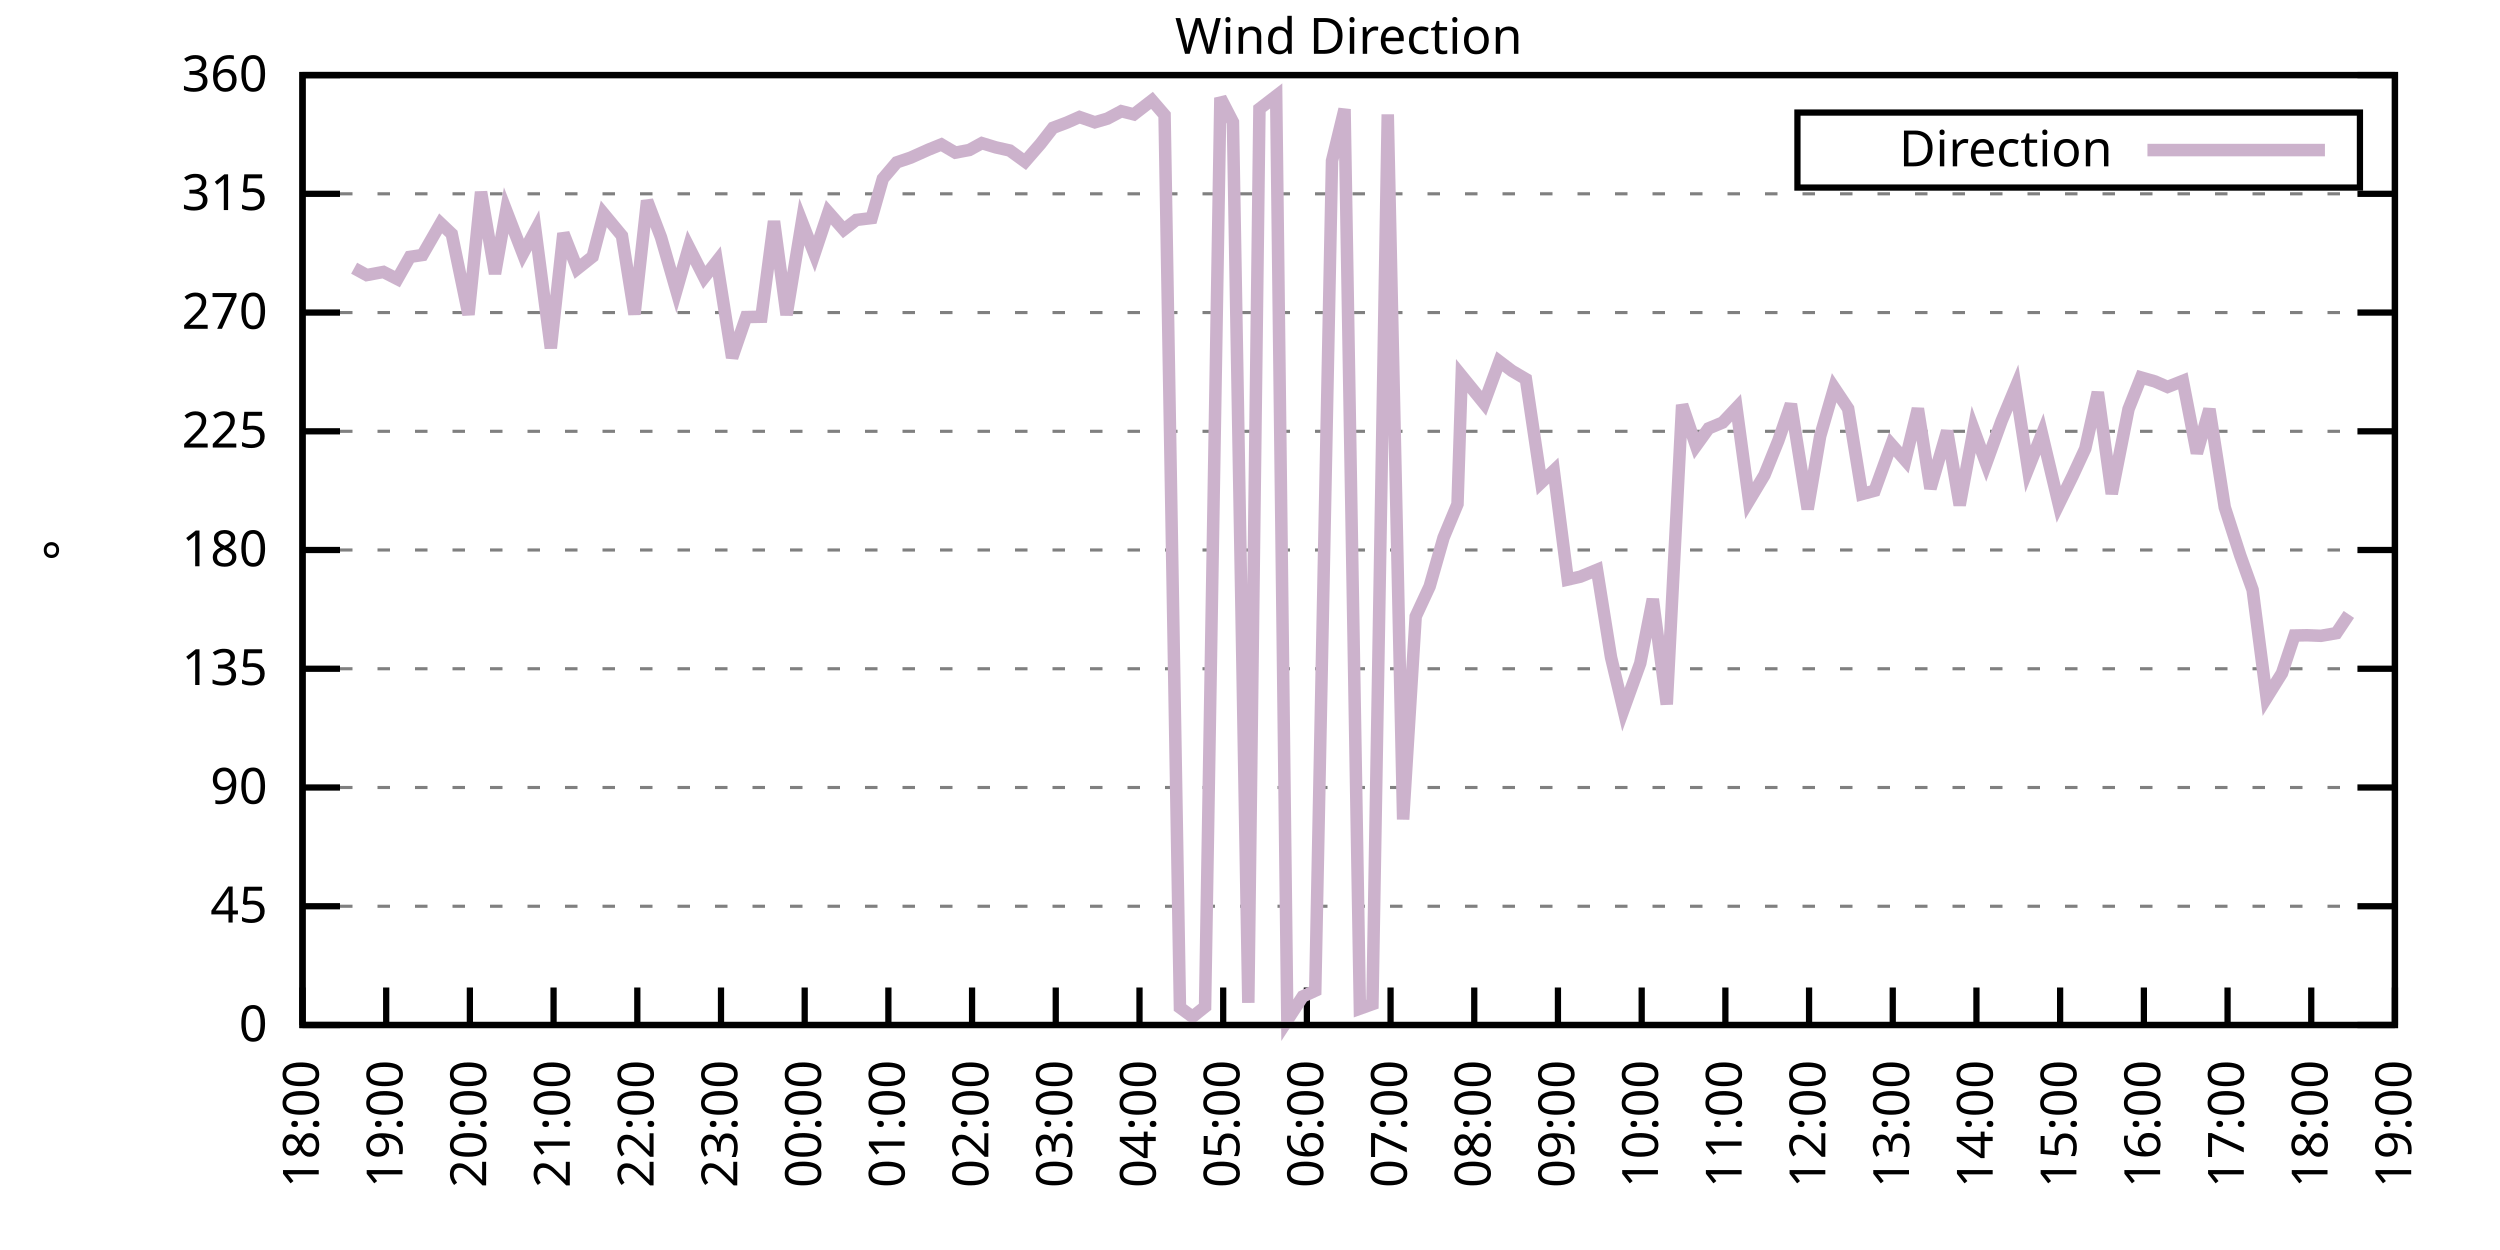
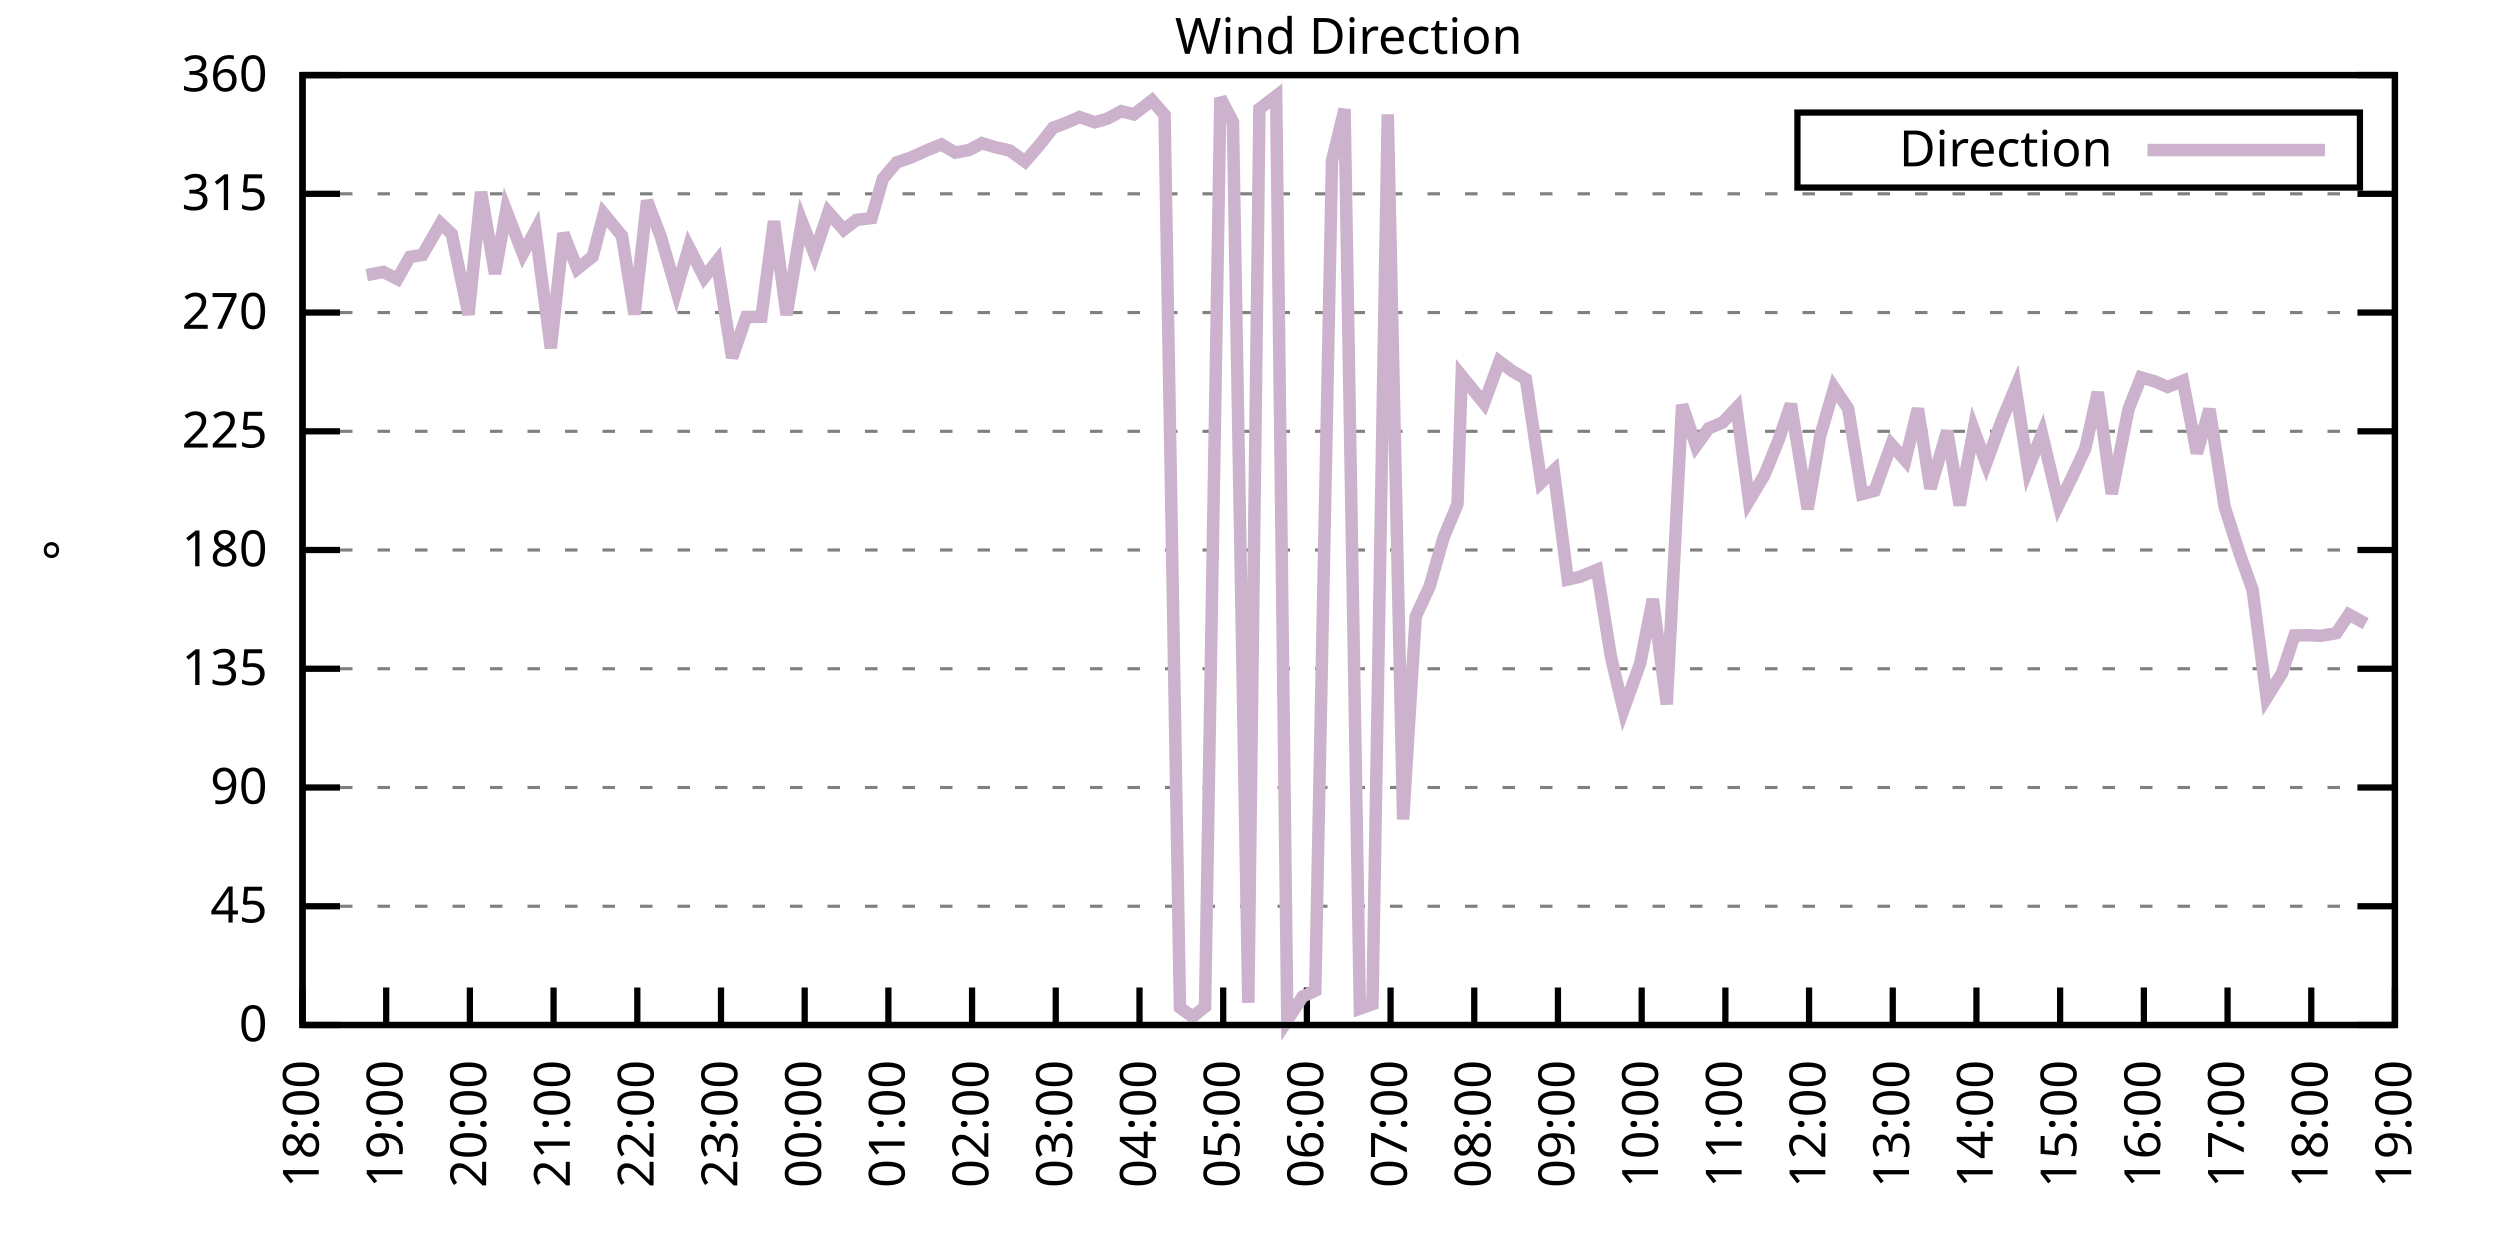
<svg xmlns="http://www.w3.org/2000/svg" xmlns:xlink="http://www.w3.org/1999/xlink" width="400" height="200" viewBox="0 0 400 200">
  <g id="gnuplot_canvas">
    <rect x="0" y="0" width="400" height="200" fill="none" />
    <defs>
      <circle id="gpDot" r="0.5" stroke-width="0.5" stroke="currentColor" />
      <path id="gpPt0" stroke-width="0.333" stroke="currentColor" d="M-1,0 h2 M0,-1 v2" />
      <path id="gpPt1" stroke-width="0.333" stroke="currentColor" d="M-1,-1 L1,1 M1,-1 L-1,1" />
      <path id="gpPt2" stroke-width="0.333" stroke="currentColor" d="M-1,0 L1,0 M0,-1 L0,1 M-1,-1 L1,1 M-1,1 L1,-1" />
      <rect id="gpPt3" stroke-width="0.333" stroke="currentColor" x="-1" y="-1" width="2" height="2" />
      <rect id="gpPt4" stroke-width="0.333" stroke="currentColor" fill="currentColor" x="-1" y="-1" width="2" height="2" />
      <circle id="gpPt5" stroke-width="0.333" stroke="currentColor" cx="0" cy="0" r="1" />
      <use xlink:href="#gpPt5" id="gpPt6" fill="currentColor" stroke="none" />
      <path id="gpPt7" stroke-width="0.333" stroke="currentColor" d="M0,-1.33 L-1.33,0.67 L1.33,0.67 z" />
      <use xlink:href="#gpPt7" id="gpPt8" fill="currentColor" stroke="none" />
      <use xlink:href="#gpPt7" id="gpPt9" stroke="currentColor" transform="rotate(180)" />
      <use xlink:href="#gpPt9" id="gpPt10" fill="currentColor" stroke="none" />
      <use xlink:href="#gpPt3" id="gpPt11" stroke="currentColor" transform="rotate(45)" />
      <use xlink:href="#gpPt11" id="gpPt12" fill="currentColor" stroke="none" />
      <path id="gpPt13" stroke-width="0.333" stroke="currentColor" d="M0,1.330 L1.265,0.411 L0.782,-1.067 L-0.782,-1.076 L-1.265,0.411 z" />
      <use xlink:href="#gpPt13" id="gpPt14" fill="currentColor" stroke="none" />
      <filter id="textbox" filterUnits="objectBoundingBox" x="0" y="0" height="1" width="1">
        <feFlood flood-color="white" flood-opacity="1" result="bgnd" />
        <feComposite in="SourceGraphic" in2="bgnd" operator="atop" />
      </filter>
      <filter id="greybox" filterUnits="objectBoundingBox" x="0" y="0" height="1" width="1">
        <feFlood flood-color="lightgrey" flood-opacity="1" result="grey" />
        <feComposite in="SourceGraphic" in2="grey" operator="atop" />
      </filter>
    </defs>
    <g fill="none" color="white" stroke="currentColor" stroke-width="1.00" stroke-linecap="butt" stroke-linejoin="miter">
</g>
    <g fill="none" color="black" stroke="currentColor" stroke-width="1.00" stroke-linecap="butt" stroke-linejoin="miter">
      <g stroke="none" shape-rendering="crispEdges">
        <polygon fill="rgb(255, 255, 255)" points="48.40,164.00 383.18,164.00 383.18,12.02 48.40,12.02 " />
      </g>
    </g>
    <g fill="none" color="black" stroke="currentColor" stroke-width="1.00" stroke-linecap="butt" stroke-linejoin="miter">
</g>
    <g fill="none" color="black" stroke="black" stroke-width="0.50" stroke-linecap="butt" stroke-linejoin="miter">
</g>
    <g fill="none" color="gray" stroke="currentColor" stroke-width="0.50" stroke-linecap="butt" stroke-linejoin="miter">
      <path stroke="gray" stroke-dasharray="2,4" class="gridline" d="M48.40,164.00 L383.19,164.00  " />
    </g>
    <g fill="none" color="gray" stroke="gray" stroke-width="1.00" stroke-linecap="butt" stroke-linejoin="miter">
</g>
    <g fill="none" color="black" stroke="currentColor" stroke-width="1.00" stroke-linecap="butt" stroke-linejoin="miter">
      <path stroke="black" d="M48.40,164.00 L54.40,164.00 M383.19,164.00 L377.19,164.00  " />
      <g transform="translate(42.80,166.60)" stroke="none" fill="black" font-family="Sans" font-size="8.00" text-anchor="end">
        <text>
          <tspan font-family="Sans"> 0</tspan>
        </text>
      </g>
    </g>
    <g fill="none" color="black" stroke="currentColor" stroke-width="1.00" stroke-linecap="butt" stroke-linejoin="miter">
</g>
    <g fill="none" color="black" stroke="black" stroke-width="0.50" stroke-linecap="butt" stroke-linejoin="miter">
</g>
    <g fill="none" color="gray" stroke="currentColor" stroke-width="0.50" stroke-linecap="butt" stroke-linejoin="miter">
      <path stroke="gray" stroke-dasharray="2,4" class="gridline" d="M48.40,145.00 L383.19,145.00  " />
    </g>
    <g fill="none" color="gray" stroke="gray" stroke-width="1.00" stroke-linecap="butt" stroke-linejoin="miter">
</g>
    <g fill="none" color="black" stroke="currentColor" stroke-width="1.00" stroke-linecap="butt" stroke-linejoin="miter">
      <path stroke="black" d="M48.40,145.00 L54.40,145.00 M383.19,145.00 L377.19,145.00  " />
      <g transform="translate(42.80,147.60)" stroke="none" fill="black" font-family="Sans" font-size="8.00" text-anchor="end">
        <text>
          <tspan font-family="Sans"> 45</tspan>
        </text>
      </g>
    </g>
    <g fill="none" color="black" stroke="currentColor" stroke-width="1.00" stroke-linecap="butt" stroke-linejoin="miter">
</g>
    <g fill="none" color="black" stroke="black" stroke-width="0.50" stroke-linecap="butt" stroke-linejoin="miter">
</g>
    <g fill="none" color="gray" stroke="currentColor" stroke-width="0.50" stroke-linecap="butt" stroke-linejoin="miter">
      <path stroke="gray" stroke-dasharray="2,4" class="gridline" d="M48.40,126.00 L383.19,126.00  " />
    </g>
    <g fill="none" color="gray" stroke="gray" stroke-width="1.00" stroke-linecap="butt" stroke-linejoin="miter">
</g>
    <g fill="none" color="black" stroke="currentColor" stroke-width="1.00" stroke-linecap="butt" stroke-linejoin="miter">
      <path stroke="black" d="M48.40,126.00 L54.40,126.00 M383.19,126.00 L377.19,126.00  " />
      <g transform="translate(42.80,128.60)" stroke="none" fill="black" font-family="Sans" font-size="8.00" text-anchor="end">
        <text>
          <tspan font-family="Sans"> 90</tspan>
        </text>
      </g>
    </g>
    <g fill="none" color="black" stroke="currentColor" stroke-width="1.00" stroke-linecap="butt" stroke-linejoin="miter">
</g>
    <g fill="none" color="black" stroke="black" stroke-width="0.50" stroke-linecap="butt" stroke-linejoin="miter">
</g>
    <g fill="none" color="gray" stroke="currentColor" stroke-width="0.50" stroke-linecap="butt" stroke-linejoin="miter">
      <path stroke="gray" stroke-dasharray="2,4" class="gridline" d="M48.40,107.00 L383.19,107.00  " />
    </g>
    <g fill="none" color="gray" stroke="gray" stroke-width="1.00" stroke-linecap="butt" stroke-linejoin="miter">
</g>
    <g fill="none" color="black" stroke="currentColor" stroke-width="1.00" stroke-linecap="butt" stroke-linejoin="miter">
      <path stroke="black" d="M48.40,107.00 L54.40,107.00 M383.19,107.00 L377.19,107.00  " />
      <g transform="translate(42.80,109.60)" stroke="none" fill="black" font-family="Sans" font-size="8.00" text-anchor="end">
        <text>
          <tspan font-family="Sans"> 135</tspan>
        </text>
      </g>
    </g>
    <g fill="none" color="black" stroke="currentColor" stroke-width="1.00" stroke-linecap="butt" stroke-linejoin="miter">
</g>
    <g fill="none" color="black" stroke="black" stroke-width="0.50" stroke-linecap="butt" stroke-linejoin="miter">
</g>
    <g fill="none" color="gray" stroke="currentColor" stroke-width="0.50" stroke-linecap="butt" stroke-linejoin="miter">
      <path stroke="gray" stroke-dasharray="2,4" class="gridline" d="M48.40,88.00 L383.19,88.00  " />
    </g>
    <g fill="none" color="gray" stroke="gray" stroke-width="1.00" stroke-linecap="butt" stroke-linejoin="miter">
</g>
    <g fill="none" color="black" stroke="currentColor" stroke-width="1.00" stroke-linecap="butt" stroke-linejoin="miter">
      <path stroke="black" d="M48.40,88.00 L54.40,88.00 M383.19,88.00 L377.19,88.00  " />
      <g transform="translate(42.80,90.60)" stroke="none" fill="black" font-family="Sans" font-size="8.00" text-anchor="end">
        <text>
          <tspan font-family="Sans"> 180</tspan>
        </text>
      </g>
    </g>
    <g fill="none" color="black" stroke="currentColor" stroke-width="1.00" stroke-linecap="butt" stroke-linejoin="miter">
</g>
    <g fill="none" color="black" stroke="black" stroke-width="0.50" stroke-linecap="butt" stroke-linejoin="miter">
</g>
    <g fill="none" color="gray" stroke="currentColor" stroke-width="0.50" stroke-linecap="butt" stroke-linejoin="miter">
      <path stroke="gray" stroke-dasharray="2,4" class="gridline" d="M48.40,69.01 L383.19,69.01  " />
    </g>
    <g fill="none" color="gray" stroke="gray" stroke-width="1.00" stroke-linecap="butt" stroke-linejoin="miter">
</g>
    <g fill="none" color="black" stroke="currentColor" stroke-width="1.00" stroke-linecap="butt" stroke-linejoin="miter">
      <path stroke="black" d="M48.40,69.01 L54.40,69.01 M383.19,69.01 L377.19,69.01  " />
      <g transform="translate(42.80,71.61)" stroke="none" fill="black" font-family="Sans" font-size="8.00" text-anchor="end">
        <text>
          <tspan font-family="Sans"> 225</tspan>
        </text>
      </g>
    </g>
    <g fill="none" color="black" stroke="currentColor" stroke-width="1.00" stroke-linecap="butt" stroke-linejoin="miter">
</g>
    <g fill="none" color="black" stroke="black" stroke-width="0.50" stroke-linecap="butt" stroke-linejoin="miter">
</g>
    <g fill="none" color="gray" stroke="currentColor" stroke-width="0.50" stroke-linecap="butt" stroke-linejoin="miter">
      <path stroke="gray" stroke-dasharray="2,4" class="gridline" d="M48.40,50.01 L383.19,50.01  " />
    </g>
    <g fill="none" color="gray" stroke="gray" stroke-width="1.00" stroke-linecap="butt" stroke-linejoin="miter">
</g>
    <g fill="none" color="black" stroke="currentColor" stroke-width="1.00" stroke-linecap="butt" stroke-linejoin="miter">
      <path stroke="black" d="M48.40,50.01 L54.40,50.01 M383.19,50.01 L377.19,50.01  " />
      <g transform="translate(42.80,52.61)" stroke="none" fill="black" font-family="Sans" font-size="8.00" text-anchor="end">
        <text>
          <tspan font-family="Sans"> 270</tspan>
        </text>
      </g>
    </g>
    <g fill="none" color="black" stroke="currentColor" stroke-width="1.00" stroke-linecap="butt" stroke-linejoin="miter">
</g>
    <g fill="none" color="black" stroke="black" stroke-width="0.50" stroke-linecap="butt" stroke-linejoin="miter">
</g>
    <g fill="none" color="gray" stroke="currentColor" stroke-width="0.50" stroke-linecap="butt" stroke-linejoin="miter">
      <path stroke="gray" stroke-dasharray="2,4" class="gridline" d="M48.40,31.01 L383.19,31.01  " />
    </g>
    <g fill="none" color="gray" stroke="gray" stroke-width="1.00" stroke-linecap="butt" stroke-linejoin="miter">
</g>
    <g fill="none" color="black" stroke="currentColor" stroke-width="1.00" stroke-linecap="butt" stroke-linejoin="miter">
      <path stroke="black" d="M48.40,31.01 L54.40,31.01 M383.19,31.01 L377.19,31.01  " />
      <g transform="translate(42.80,33.61)" stroke="none" fill="black" font-family="Sans" font-size="8.00" text-anchor="end">
        <text>
          <tspan font-family="Sans"> 315</tspan>
        </text>
      </g>
    </g>
    <g fill="none" color="black" stroke="currentColor" stroke-width="1.00" stroke-linecap="butt" stroke-linejoin="miter">
</g>
    <g fill="none" color="black" stroke="black" stroke-width="0.50" stroke-linecap="butt" stroke-linejoin="miter">
</g>
    <g fill="none" color="gray" stroke="currentColor" stroke-width="0.50" stroke-linecap="butt" stroke-linejoin="miter">
      <path stroke="gray" stroke-dasharray="2,4" class="gridline" d="M48.40,12.01 L383.19,12.01  " />
    </g>
    <g fill="none" color="gray" stroke="gray" stroke-width="1.00" stroke-linecap="butt" stroke-linejoin="miter">
</g>
    <g fill="none" color="black" stroke="currentColor" stroke-width="1.00" stroke-linecap="butt" stroke-linejoin="miter">
      <path stroke="black" d="M48.40,12.01 L54.40,12.01 M383.19,12.01 L377.19,12.01  " />
      <g transform="translate(42.80,14.61)" stroke="none" fill="black" font-family="Sans" font-size="8.00" text-anchor="end">
        <text>
          <tspan font-family="Sans"> 360</tspan>
        </text>
      </g>
    </g>
    <g fill="none" color="black" stroke="currentColor" stroke-width="1.00" stroke-linecap="butt" stroke-linejoin="miter">
      <path stroke="black" d="M48.40,164.00 L48.40,158.00  " />
      <g transform="translate(51.00,169.60) rotate(270.00)" stroke="none" fill="black" font-family="Sans" font-size="8.00" text-anchor="end">
        <text>
          <tspan font-family="Sans">18:00</tspan>
        </text>
      </g>
    </g>
    <g fill="none" color="black" stroke="currentColor" stroke-width="1.00" stroke-linecap="butt" stroke-linejoin="miter">
      <path stroke="black" d="M61.79,164.00 L61.79,158.00  " />
      <g transform="translate(64.39,169.60) rotate(270.00)" stroke="none" fill="black" font-family="Sans" font-size="8.00" text-anchor="end">
        <text>
          <tspan font-family="Sans">19:00</tspan>
        </text>
      </g>
    </g>
    <g fill="none" color="black" stroke="currentColor" stroke-width="1.00" stroke-linecap="butt" stroke-linejoin="miter">
      <path stroke="black" d="M75.18,164.00 L75.18,158.00  " />
      <g transform="translate(77.78,169.60) rotate(270.00)" stroke="none" fill="black" font-family="Sans" font-size="8.00" text-anchor="end">
        <text>
          <tspan font-family="Sans">20:00</tspan>
        </text>
      </g>
    </g>
    <g fill="none" color="black" stroke="currentColor" stroke-width="1.00" stroke-linecap="butt" stroke-linejoin="miter">
      <path stroke="black" d="M88.57,164.00 L88.57,158.00  " />
      <g transform="translate(91.17,169.60) rotate(270.00)" stroke="none" fill="black" font-family="Sans" font-size="8.00" text-anchor="end">
        <text>
          <tspan font-family="Sans">21:00</tspan>
        </text>
      </g>
    </g>
    <g fill="none" color="black" stroke="currentColor" stroke-width="1.00" stroke-linecap="butt" stroke-linejoin="miter">
      <path stroke="black" d="M101.97,164.00 L101.97,158.00  " />
      <g transform="translate(104.57,169.60) rotate(270.00)" stroke="none" fill="black" font-family="Sans" font-size="8.00" text-anchor="end">
        <text>
          <tspan font-family="Sans">22:00</tspan>
        </text>
      </g>
    </g>
    <g fill="none" color="black" stroke="currentColor" stroke-width="1.00" stroke-linecap="butt" stroke-linejoin="miter">
      <path stroke="black" d="M115.36,164.00 L115.36,158.00  " />
      <g transform="translate(117.96,169.60) rotate(270.00)" stroke="none" fill="black" font-family="Sans" font-size="8.00" text-anchor="end">
        <text>
          <tspan font-family="Sans">23:00</tspan>
        </text>
      </g>
    </g>
    <g fill="none" color="black" stroke="currentColor" stroke-width="1.00" stroke-linecap="butt" stroke-linejoin="miter">
      <path stroke="black" d="M128.75,164.00 L128.75,158.00  " />
      <g transform="translate(131.35,169.60) rotate(270.00)" stroke="none" fill="black" font-family="Sans" font-size="8.00" text-anchor="end">
        <text>
          <tspan font-family="Sans">00:00</tspan>
        </text>
      </g>
    </g>
    <g fill="none" color="black" stroke="currentColor" stroke-width="1.00" stroke-linecap="butt" stroke-linejoin="miter">
      <path stroke="black" d="M142.14,164.00 L142.14,158.00  " />
      <g transform="translate(144.74,169.60) rotate(270.00)" stroke="none" fill="black" font-family="Sans" font-size="8.00" text-anchor="end">
        <text>
          <tspan font-family="Sans">01:00</tspan>
        </text>
      </g>
    </g>
    <g fill="none" color="black" stroke="currentColor" stroke-width="1.00" stroke-linecap="butt" stroke-linejoin="miter">
      <path stroke="black" d="M155.53,164.00 L155.53,158.00  " />
      <g transform="translate(158.13,169.60) rotate(270.00)" stroke="none" fill="black" font-family="Sans" font-size="8.00" text-anchor="end">
        <text>
          <tspan font-family="Sans">02:00</tspan>
        </text>
      </g>
    </g>
    <g fill="none" color="black" stroke="currentColor" stroke-width="1.00" stroke-linecap="butt" stroke-linejoin="miter">
      <path stroke="black" d="M168.92,164.00 L168.92,158.00  " />
      <g transform="translate(171.52,169.60) rotate(270.00)" stroke="none" fill="black" font-family="Sans" font-size="8.00" text-anchor="end">
        <text>
          <tspan font-family="Sans">03:00</tspan>
        </text>
      </g>
    </g>
    <g fill="none" color="black" stroke="currentColor" stroke-width="1.00" stroke-linecap="butt" stroke-linejoin="miter">
      <path stroke="black" d="M182.32,164.00 L182.32,158.00  " />
      <g transform="translate(184.92,169.60) rotate(270.00)" stroke="none" fill="black" font-family="Sans" font-size="8.00" text-anchor="end">
        <text>
          <tspan font-family="Sans">04:00</tspan>
        </text>
      </g>
    </g>
    <g fill="none" color="black" stroke="currentColor" stroke-width="1.00" stroke-linecap="butt" stroke-linejoin="miter">
      <path stroke="black" d="M195.71,164.00 L195.71,158.00  " />
      <g transform="translate(198.31,169.60) rotate(270.00)" stroke="none" fill="black" font-family="Sans" font-size="8.00" text-anchor="end">
        <text>
          <tspan font-family="Sans">05:00</tspan>
        </text>
      </g>
    </g>
    <g fill="none" color="black" stroke="currentColor" stroke-width="1.00" stroke-linecap="butt" stroke-linejoin="miter">
      <path stroke="black" d="M209.10,164.00 L209.10,158.00  " />
      <g transform="translate(211.70,169.60) rotate(270.00)" stroke="none" fill="black" font-family="Sans" font-size="8.00" text-anchor="end">
        <text>
          <tspan font-family="Sans">06:00</tspan>
        </text>
      </g>
    </g>
    <g fill="none" color="black" stroke="currentColor" stroke-width="1.00" stroke-linecap="butt" stroke-linejoin="miter">
      <path stroke="black" d="M222.49,164.00 L222.49,158.00  " />
      <g transform="translate(225.09,169.60) rotate(270.00)" stroke="none" fill="black" font-family="Sans" font-size="8.00" text-anchor="end">
        <text>
          <tspan font-family="Sans">07:00</tspan>
        </text>
      </g>
    </g>
    <g fill="none" color="black" stroke="currentColor" stroke-width="1.00" stroke-linecap="butt" stroke-linejoin="miter">
      <path stroke="black" d="M235.88,164.00 L235.88,158.00  " />
      <g transform="translate(238.48,169.60) rotate(270.00)" stroke="none" fill="black" font-family="Sans" font-size="8.00" text-anchor="end">
        <text>
          <tspan font-family="Sans">08:00</tspan>
        </text>
      </g>
    </g>
    <g fill="none" color="black" stroke="currentColor" stroke-width="1.00" stroke-linecap="butt" stroke-linejoin="miter">
      <path stroke="black" d="M249.27,164.00 L249.27,158.00  " />
      <g transform="translate(251.87,169.60) rotate(270.00)" stroke="none" fill="black" font-family="Sans" font-size="8.00" text-anchor="end">
        <text>
          <tspan font-family="Sans">09:00</tspan>
        </text>
      </g>
    </g>
    <g fill="none" color="black" stroke="currentColor" stroke-width="1.00" stroke-linecap="butt" stroke-linejoin="miter">
      <path stroke="black" d="M262.67,164.00 L262.67,158.00  " />
      <g transform="translate(265.27,169.60) rotate(270.00)" stroke="none" fill="black" font-family="Sans" font-size="8.00" text-anchor="end">
        <text>
          <tspan font-family="Sans">10:00</tspan>
        </text>
      </g>
    </g>
    <g fill="none" color="black" stroke="currentColor" stroke-width="1.00" stroke-linecap="butt" stroke-linejoin="miter">
      <path stroke="black" d="M276.06,164.00 L276.06,158.00  " />
      <g transform="translate(278.66,169.60) rotate(270.00)" stroke="none" fill="black" font-family="Sans" font-size="8.00" text-anchor="end">
        <text>
          <tspan font-family="Sans">11:00</tspan>
        </text>
      </g>
    </g>
    <g fill="none" color="black" stroke="currentColor" stroke-width="1.00" stroke-linecap="butt" stroke-linejoin="miter">
      <path stroke="black" d="M289.45,164.00 L289.45,158.00  " />
      <g transform="translate(292.05,169.60) rotate(270.00)" stroke="none" fill="black" font-family="Sans" font-size="8.00" text-anchor="end">
        <text>
          <tspan font-family="Sans">12:00</tspan>
        </text>
      </g>
    </g>
    <g fill="none" color="black" stroke="currentColor" stroke-width="1.00" stroke-linecap="butt" stroke-linejoin="miter">
      <path stroke="black" d="M302.84,164.00 L302.84,158.00  " />
      <g transform="translate(305.44,169.60) rotate(270.00)" stroke="none" fill="black" font-family="Sans" font-size="8.00" text-anchor="end">
        <text>
          <tspan font-family="Sans">13:00</tspan>
        </text>
      </g>
    </g>
    <g fill="none" color="black" stroke="currentColor" stroke-width="1.00" stroke-linecap="butt" stroke-linejoin="miter">
      <path stroke="black" d="M316.23,164.00 L316.23,158.00  " />
      <g transform="translate(318.83,169.60) rotate(270.00)" stroke="none" fill="black" font-family="Sans" font-size="8.00" text-anchor="end">
        <text>
          <tspan font-family="Sans">14:00</tspan>
        </text>
      </g>
    </g>
    <g fill="none" color="black" stroke="currentColor" stroke-width="1.00" stroke-linecap="butt" stroke-linejoin="miter">
      <path stroke="black" d="M329.62,164.00 L329.62,158.00  " />
      <g transform="translate(332.22,169.60) rotate(270.00)" stroke="none" fill="black" font-family="Sans" font-size="8.00" text-anchor="end">
        <text>
          <tspan font-family="Sans">15:00</tspan>
        </text>
      </g>
    </g>
    <g fill="none" color="black" stroke="currentColor" stroke-width="1.00" stroke-linecap="butt" stroke-linejoin="miter">
      <path stroke="black" d="M343.02,164.00 L343.02,158.00  " />
      <g transform="translate(345.62,169.60) rotate(270.00)" stroke="none" fill="black" font-family="Sans" font-size="8.00" text-anchor="end">
        <text>
          <tspan font-family="Sans">16:00</tspan>
        </text>
      </g>
    </g>
    <g fill="none" color="black" stroke="currentColor" stroke-width="1.00" stroke-linecap="butt" stroke-linejoin="miter">
      <path stroke="black" d="M356.41,164.00 L356.41,158.00  " />
      <g transform="translate(359.01,169.60) rotate(270.00)" stroke="none" fill="black" font-family="Sans" font-size="8.00" text-anchor="end">
        <text>
          <tspan font-family="Sans">17:00</tspan>
        </text>
      </g>
    </g>
    <g fill="none" color="black" stroke="currentColor" stroke-width="1.00" stroke-linecap="butt" stroke-linejoin="miter">
      <path stroke="black" d="M369.80,164.00 L369.80,158.00  " />
      <g transform="translate(372.40,169.60) rotate(270.00)" stroke="none" fill="black" font-family="Sans" font-size="8.00" text-anchor="end">
        <text>
          <tspan font-family="Sans">18:00</tspan>
        </text>
      </g>
    </g>
    <g fill="none" color="black" stroke="currentColor" stroke-width="1.00" stroke-linecap="butt" stroke-linejoin="miter">
      <path stroke="black" d="M383.19,164.00 L383.19,158.00  " />
      <g transform="translate(385.79,169.60) rotate(270.00)" stroke="none" fill="black" font-family="Sans" font-size="8.00" text-anchor="end">
        <text>
          <tspan font-family="Sans">19:00</tspan>
        </text>
      </g>
    </g>
    <g fill="none" color="black" stroke="currentColor" stroke-width="1.00" stroke-linecap="butt" stroke-linejoin="miter">
</g>
    <g fill="none" color="black" stroke="currentColor" stroke-width="1.00" stroke-linecap="butt" stroke-linejoin="miter">
      <path stroke="black" d="M48.40,12.01 L48.40,164.00 L383.19,164.00 L383.19,12.01 L48.40,12.01 Z  " />
    </g>
    <g fill="none" color="black" stroke="currentColor" stroke-width="1.00" stroke-linecap="butt" stroke-linejoin="miter">
</g>
    <g fill="none" color="black" stroke="currentColor" stroke-width="1.00" stroke-linecap="butt" stroke-linejoin="miter">
      <path stroke="black" d="M287.59,30.01 L287.59,18.01 L377.59,18.01 L377.59,30.01 L287.59,30.01 Z  " />
    </g>
    <g id="Wind_direction_plot_1">
      <g fill="none" color="white" stroke="black" stroke-width="2.00" stroke-linecap="butt" stroke-linejoin="miter">
</g>
      <g fill="none" color="black" stroke="currentColor" stroke-width="2.00" stroke-linecap="butt" stroke-linejoin="miter">
        <g transform="translate(337.99,26.61)" stroke="none" fill="black" font-family="Sans" font-size="8.00" text-anchor="end">
          <text>
            <tspan font-family="Sans">Direction</tspan>
          </text>
        </g>
      </g>
      <g fill="none" color="black" stroke="currentColor" stroke-width="2.00" stroke-linecap="butt" stroke-linejoin="miter">
-         <path stroke="rgb(204, 178, 204)" d="M343.59,24.01 L371.99,24.01 M56.66,42.91 L58.67,44.01 L61.35,43.51 L63.58,44.65 L65.59,41.10 L67.59,40.80   L70.50,35.74 L72.28,37.43 L74.96,50.35 L76.97,30.71 L79.20,43.80 L80.99,33.67 L83.66,40.59 L85.67,36.84   L88.13,55.71 L90.14,37.34 L92.37,43.00 L94.82,41.06 L96.61,34.22 L99.51,37.72 L101.52,50.30 L103.53,32.11   L105.76,37.97 L108.22,46.50 L110.22,39.54 L112.68,44.39 L114.69,41.82 L117.14,57.23 L119.38,50.73 L121.83,50.68   L123.84,35.40 L125.85,50.39 L128.30,35.48 L130.31,40.63 L132.54,33.96 L135.00,36.75 L137.01,35.19 L139.46,34.89   L141.25,28.60 L143.48,25.98 L145.71,25.22 L148.61,23.92 L150.62,23.11 L152.85,24.42 L155.09,24.00 L157.10,22.90   L159.33,23.58 L161.56,24.08 L164.01,25.86 L166.47,23.03 L168.48,20.45 L170.71,19.61 L172.72,18.72 L175.17,19.57   L177.18,18.98 L179.41,17.79 L181.42,18.30 L184.32,16.06 L186.33,18.39 L188.79,161.21 L190.80,162.69 L192.81,161.09   L195.26,15.64 L197.27,19.53 L199.73,160.45 L201.51,17.41 L204.19,15.35 L205.97,163.24 L208.43,159.44 L210.44,158.51   L213.12,25.73 L215.13,17.46 L217.58,161.38 L219.59,160.66 L222.04,18.30 L224.50,131.11 L226.51,98.64 L228.74,93.83   L230.97,86.02 L233.20,80.66 L233.87,60.14 L237.44,64.53 L239.90,57.82 L241.91,59.34 L244.14,60.65 L246.60,77.20   L248.60,75.30 L250.84,92.73 L252.85,92.27 L255.52,91.17 L257.76,105.15 L259.76,113.55 L262.44,106.12 L264.45,95.86   L266.68,112.70 L269.14,64.78 L271.37,71.33 L273.38,68.54 L275.61,67.61 L277.84,65.25 L279.85,80.11 L282.31,76.01   L284.54,70.48 L286.55,64.66 L289.23,81.46 L291.23,69.77 L293.47,62.04 L295.70,65.38 L297.93,79.05 L299.94,78.51   L302.62,71.12 L304.85,73.65 L306.86,65.38 L308.87,78.17 L311.54,68.96 L313.55,80.83 L315.79,68.71 L317.79,74.16   L320.25,67.36 L322.48,62.00 L324.49,75.04 L326.72,69.43 L329.40,80.70 L331.63,76.14 L333.64,71.79 L335.65,62.76   L337.88,79.01 L340.56,65.46 L342.57,60.39 L344.80,61.03 L346.81,61.91 L349.26,60.94 L351.50,72.51 L353.51,65.46   L355.96,81.17 L358.42,88.81 L360.42,94.38 L362.66,111.65 L365.11,107.72 L367.12,101.68 L369.13,101.64 L371.36,101.73   L373.82,101.30 L375.82,98.31  " />
+         <path stroke="rgb(204, 178, 204)" d="M343.59,24.01 L371.99,24.01 M58.67,44.01 L61.35,43.51 L63.58,44.65 L65.59,41.10 L67.59,40.80 L70.50,35.74   L72.28,37.43 L74.96,50.35 L76.97,30.71 L79.20,43.80 L80.99,33.67 L83.66,40.59 L85.67,36.84 L88.13,55.71   L90.14,37.34 L92.37,43.00 L94.82,41.06 L96.61,34.22 L99.51,37.72 L101.52,50.30 L103.53,32.11 L105.76,37.97   L108.22,46.50 L110.22,39.54 L112.68,44.39 L114.69,41.82 L117.14,57.23 L119.38,50.73 L121.83,50.68 L123.84,35.40   L125.85,50.39 L128.30,35.48 L130.31,40.63 L132.54,33.96 L135.00,36.75 L137.01,35.19 L139.46,34.89 L141.25,28.60   L143.48,25.98 L145.71,25.22 L148.61,23.92 L150.62,23.11 L152.85,24.42 L155.09,24.00 L157.10,22.90 L159.33,23.58   L161.56,24.08 L164.01,25.86 L166.47,23.03 L168.48,20.45 L170.71,19.61 L172.72,18.72 L175.17,19.57 L177.18,18.98   L179.41,17.79 L181.42,18.30 L184.32,16.06 L186.33,18.39 L188.79,161.21 L190.80,162.69 L192.81,161.09 L195.26,15.64   L197.27,19.53 L199.73,160.45 L201.51,17.41 L204.19,15.35 L205.97,163.24 L208.43,159.44 L210.44,158.51 L213.12,25.73   L215.13,17.46 L217.58,161.38 L219.59,160.66 L222.04,18.30 L224.50,131.11 L226.51,98.64 L228.74,93.83 L230.97,86.02   L233.20,80.66 L233.87,60.14 L237.44,64.53 L239.90,57.82 L241.91,59.34 L244.14,60.65 L246.60,77.20 L248.60,75.30   L250.84,92.73 L252.85,92.27 L255.52,91.17 L257.76,105.15 L259.76,113.55 L262.44,106.12 L264.45,95.86 L266.68,112.70   L269.14,64.78 L271.37,71.33 L273.38,68.54 L275.61,67.61 L277.84,65.25 L279.85,80.11 L282.31,76.01 L284.54,70.48   L286.55,64.66 L289.23,81.46 L291.23,69.77 L293.47,62.04 L295.70,65.38 L297.93,79.05 L299.94,78.51 L302.62,71.12   L304.85,73.65 L306.86,65.38 L308.87,78.17 L311.54,68.96 L313.55,80.83 L315.79,68.71 L317.79,74.16 L320.25,67.36   L322.48,62.00 L324.49,75.04 L326.72,69.43 L329.40,80.70 L331.63,76.14 L333.64,71.79 L335.65,62.76 L337.88,79.01   L340.56,65.46 L342.57,60.39 L344.80,61.03 L346.81,61.91 L349.26,60.94 L351.50,72.51 L353.51,65.46 L355.96,81.17   L358.42,88.81 L360.42,94.38 L362.66,111.65 L365.11,107.72 L367.12,101.68 L369.13,101.64 L371.36,101.73 L373.82,101.30   L375.82,98.31 L378.50,99.78  " />
      </g>
    </g>
    <g fill="none" color="black" stroke="currentColor" stroke-width="2.00" stroke-linecap="butt" stroke-linejoin="miter">
</g>
    <g fill="none" color="black" stroke="black" stroke-width="1.00" stroke-linecap="butt" stroke-linejoin="miter">
</g>
    <g fill="none" color="black" stroke="currentColor" stroke-width="1.00" stroke-linecap="butt" stroke-linejoin="miter">
      <path stroke="black" d="M48.40,12.01 L48.40,164.00 L383.19,164.00 L383.19,12.01 L48.40,12.01 Z  " />
      <g transform="translate(12.80,88.01) rotate(270.00)" stroke="none" fill="black" font-family="Sans" font-size="8.00" text-anchor="middle">
        <text>
          <tspan font-family="Sans">°</tspan>
        </text>
      </g>
    </g>
    <g fill="none" color="black" stroke="currentColor" stroke-width="1.00" stroke-linecap="butt" stroke-linejoin="miter">
</g>
    <g fill="none" color="black" stroke="currentColor" stroke-width="1.00" stroke-linecap="butt" stroke-linejoin="miter">
      <g transform="translate(215.79,8.61)" stroke="none" fill="black" font-family="Sans" font-size="8.00" text-anchor="middle">
        <text>
          <tspan font-family="Sans">Wind Direction</tspan>
        </text>
      </g>
    </g>
    <g fill="none" color="black" stroke="currentColor" stroke-width="1.00" stroke-linecap="butt" stroke-linejoin="miter">
</g>
  </g>
</svg>
